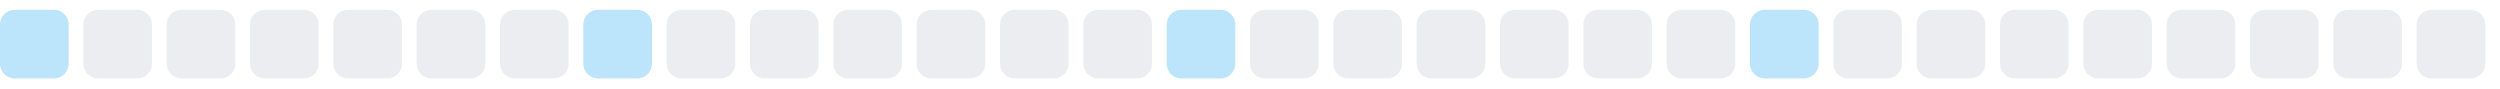
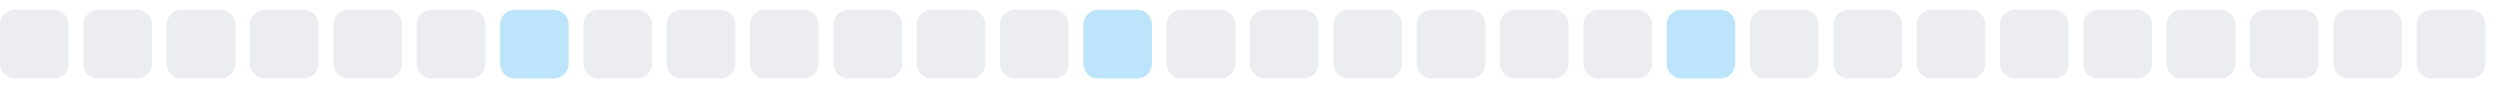
<svg xmlns="http://www.w3.org/2000/svg" width="255" height="9">
  <style>
        .level0 { fill: #ebedf0; }
        .level1 { fill: #bce4fa; }
        .level2 { fill: #75c7f7; }
        .level3 { fill: #30a9f2; }
        .level4 { fill: #008ee6; }
        @media (prefers-color-scheme: dark) {
          .level0 { fill: #161b22; }
          .level1 { fill: #0b3b5c; }
          .level2 { fill: #0a6299; }
          .level3 { fill: #008ee6; }
          .level4 { fill: #5bc4ff; }
        }
      </style>
-   <rect x="0.0" y="1" width="7" height="7" rx="1.5" ry="1.5" class="level1" />
+   <rect x="0.0" y="1" width="7" height="7" rx="1.5" ry="1.5" class="level0" />
  <rect x="8.5" y="1" width="7" height="7" rx="1.5" ry="1.5" class="level0" />
  <rect x="17.0" y="1" width="7" height="7" rx="1.5" ry="1.5" class="level0" />
  <rect x="25.5" y="1" width="7" height="7" rx="1.5" ry="1.5" class="level0" />
  <rect x="34.0" y="1" width="7" height="7" rx="1.5" ry="1.5" class="level0" />
  <rect x="42.5" y="1" width="7" height="7" rx="1.5" ry="1.5" class="level0" />
-   <rect x="51.0" y="1" width="7" height="7" rx="1.5" ry="1.5" class="level0" />
-   <rect x="59.5" y="1" width="7" height="7" rx="1.5" ry="1.5" class="level1" />
+   <rect x="51.0" y="1" width="7" height="7" rx="1.5" ry="1.5" class="level1" />
+   <rect x="59.5" y="1" width="7" height="7" rx="1.5" ry="1.5" class="level0" />
  <rect x="68.0" y="1" width="7" height="7" rx="1.5" ry="1.5" class="level0" />
  <rect x="76.5" y="1" width="7" height="7" rx="1.5" ry="1.5" class="level0" />
  <rect x="85.0" y="1" width="7" height="7" rx="1.5" ry="1.5" class="level0" />
  <rect x="93.5" y="1" width="7" height="7" rx="1.5" ry="1.5" class="level0" />
  <rect x="102.0" y="1" width="7" height="7" rx="1.5" ry="1.5" class="level0" />
-   <rect x="110.5" y="1" width="7" height="7" rx="1.5" ry="1.5" class="level0" />
-   <rect x="119.0" y="1" width="7" height="7" rx="1.5" ry="1.5" class="level1" />
+   <rect x="110.5" y="1" width="7" height="7" rx="1.5" ry="1.5" class="level1" />
+   <rect x="119.0" y="1" width="7" height="7" rx="1.5" ry="1.5" class="level0" />
  <rect x="127.5" y="1" width="7" height="7" rx="1.5" ry="1.5" class="level0" />
  <rect x="136.0" y="1" width="7" height="7" rx="1.5" ry="1.5" class="level0" />
  <rect x="144.5" y="1" width="7" height="7" rx="1.5" ry="1.5" class="level0" />
  <rect x="153.0" y="1" width="7" height="7" rx="1.5" ry="1.5" class="level0" />
  <rect x="161.5" y="1" width="7" height="7" rx="1.5" ry="1.5" class="level0" />
-   <rect x="170.0" y="1" width="7" height="7" rx="1.5" ry="1.5" class="level0" />
-   <rect x="178.5" y="1" width="7" height="7" rx="1.5" ry="1.5" class="level1" />
+   <rect x="170.0" y="1" width="7" height="7" rx="1.5" ry="1.5" class="level1" />
+   <rect x="178.5" y="1" width="7" height="7" rx="1.5" ry="1.5" class="level0" />
  <rect x="187.0" y="1" width="7" height="7" rx="1.5" ry="1.5" class="level0" />
  <rect x="195.5" y="1" width="7" height="7" rx="1.5" ry="1.5" class="level0" />
  <rect x="204.0" y="1" width="7" height="7" rx="1.5" ry="1.5" class="level0" />
  <rect x="212.5" y="1" width="7" height="7" rx="1.5" ry="1.5" class="level0" />
  <rect x="221.0" y="1" width="7" height="7" rx="1.5" ry="1.5" class="level0" />
  <rect x="229.5" y="1" width="7" height="7" rx="1.5" ry="1.5" class="level0" />
  <rect x="238.0" y="1" width="7" height="7" rx="1.5" ry="1.5" class="level0" />
  <rect x="246.5" y="1" width="7" height="7" rx="1.5" ry="1.5" class="level0" />
</svg>
